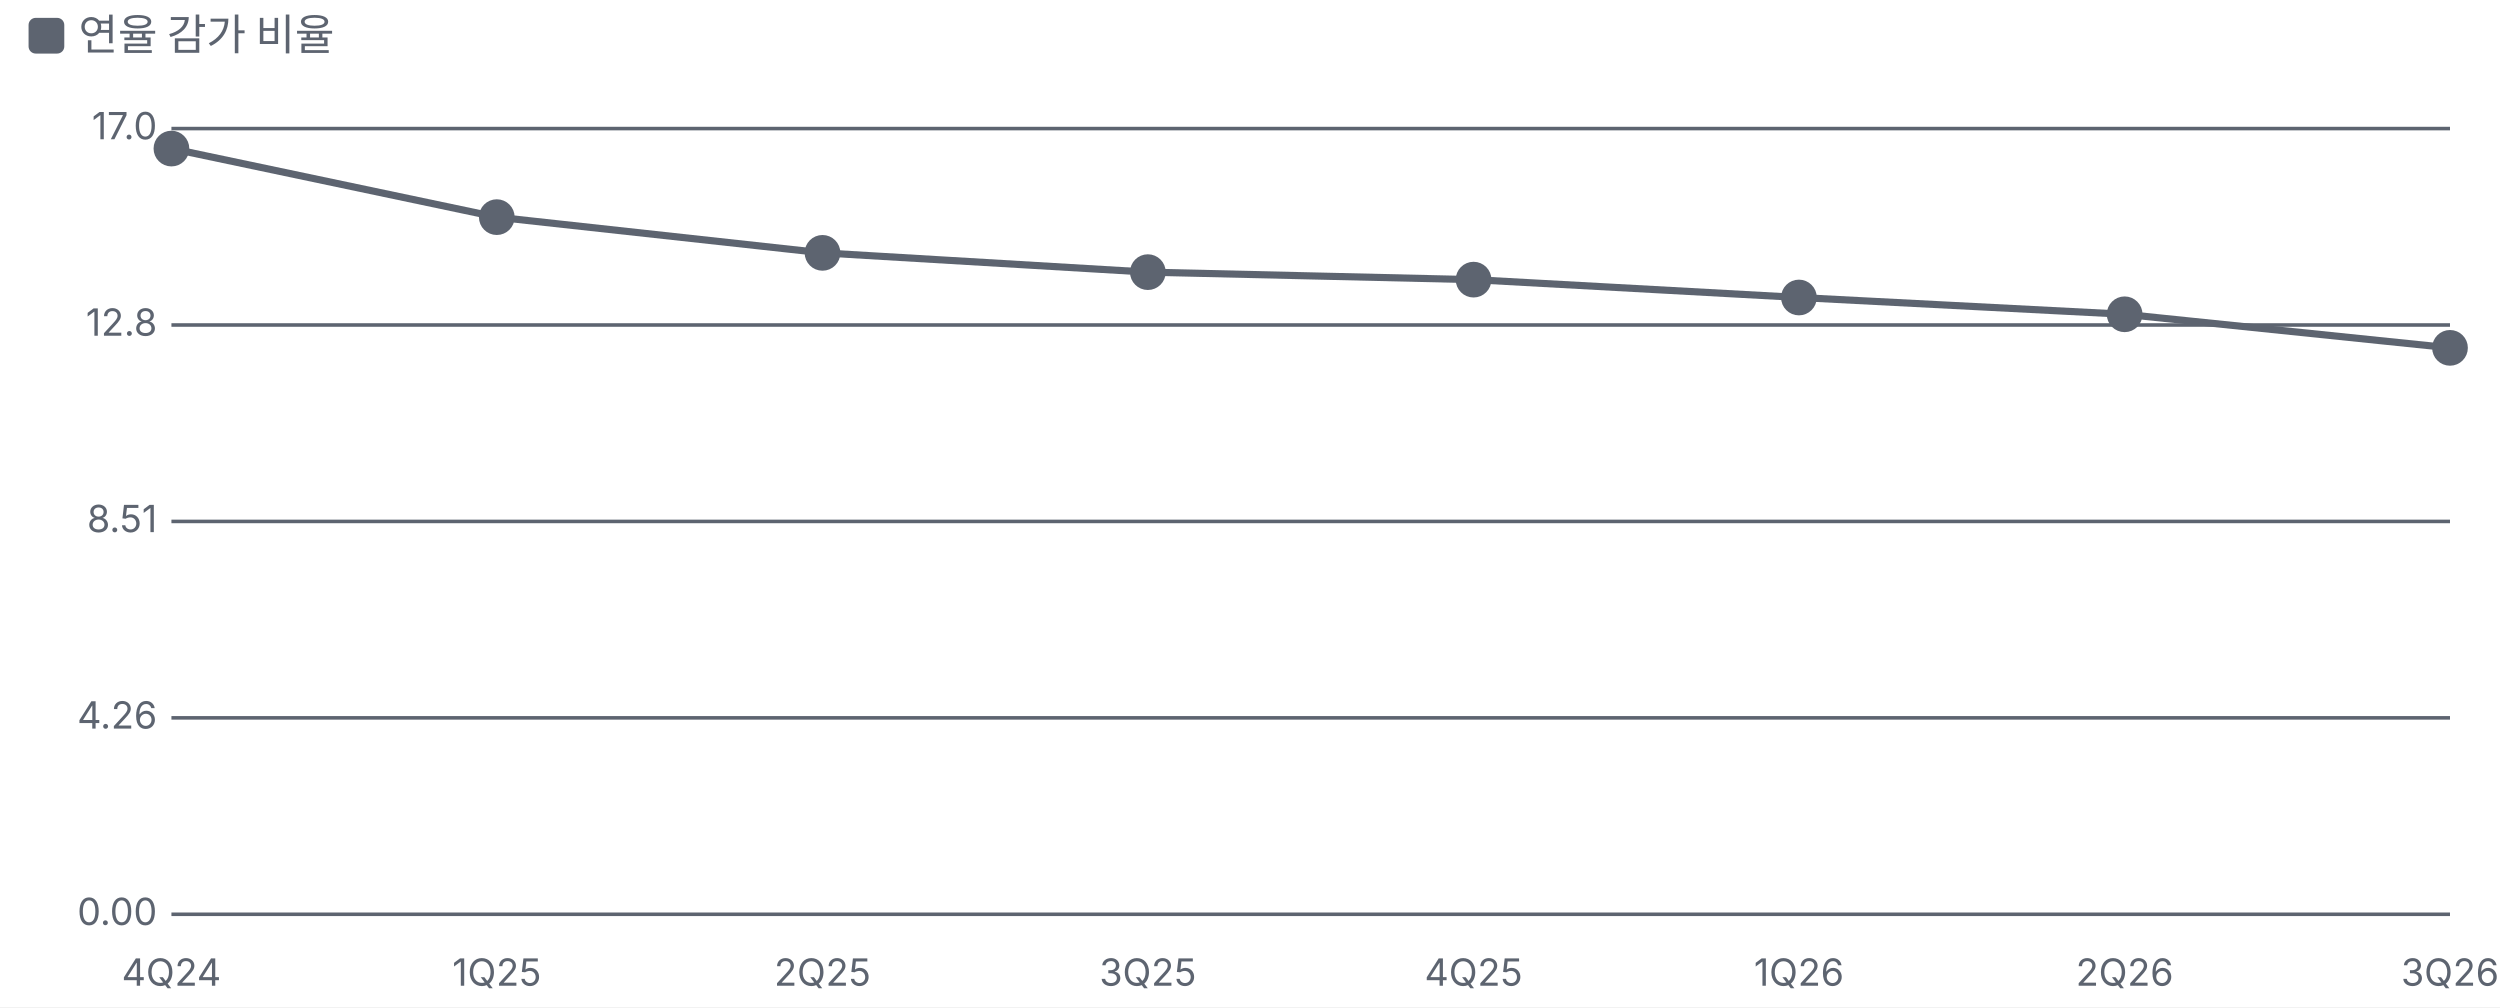
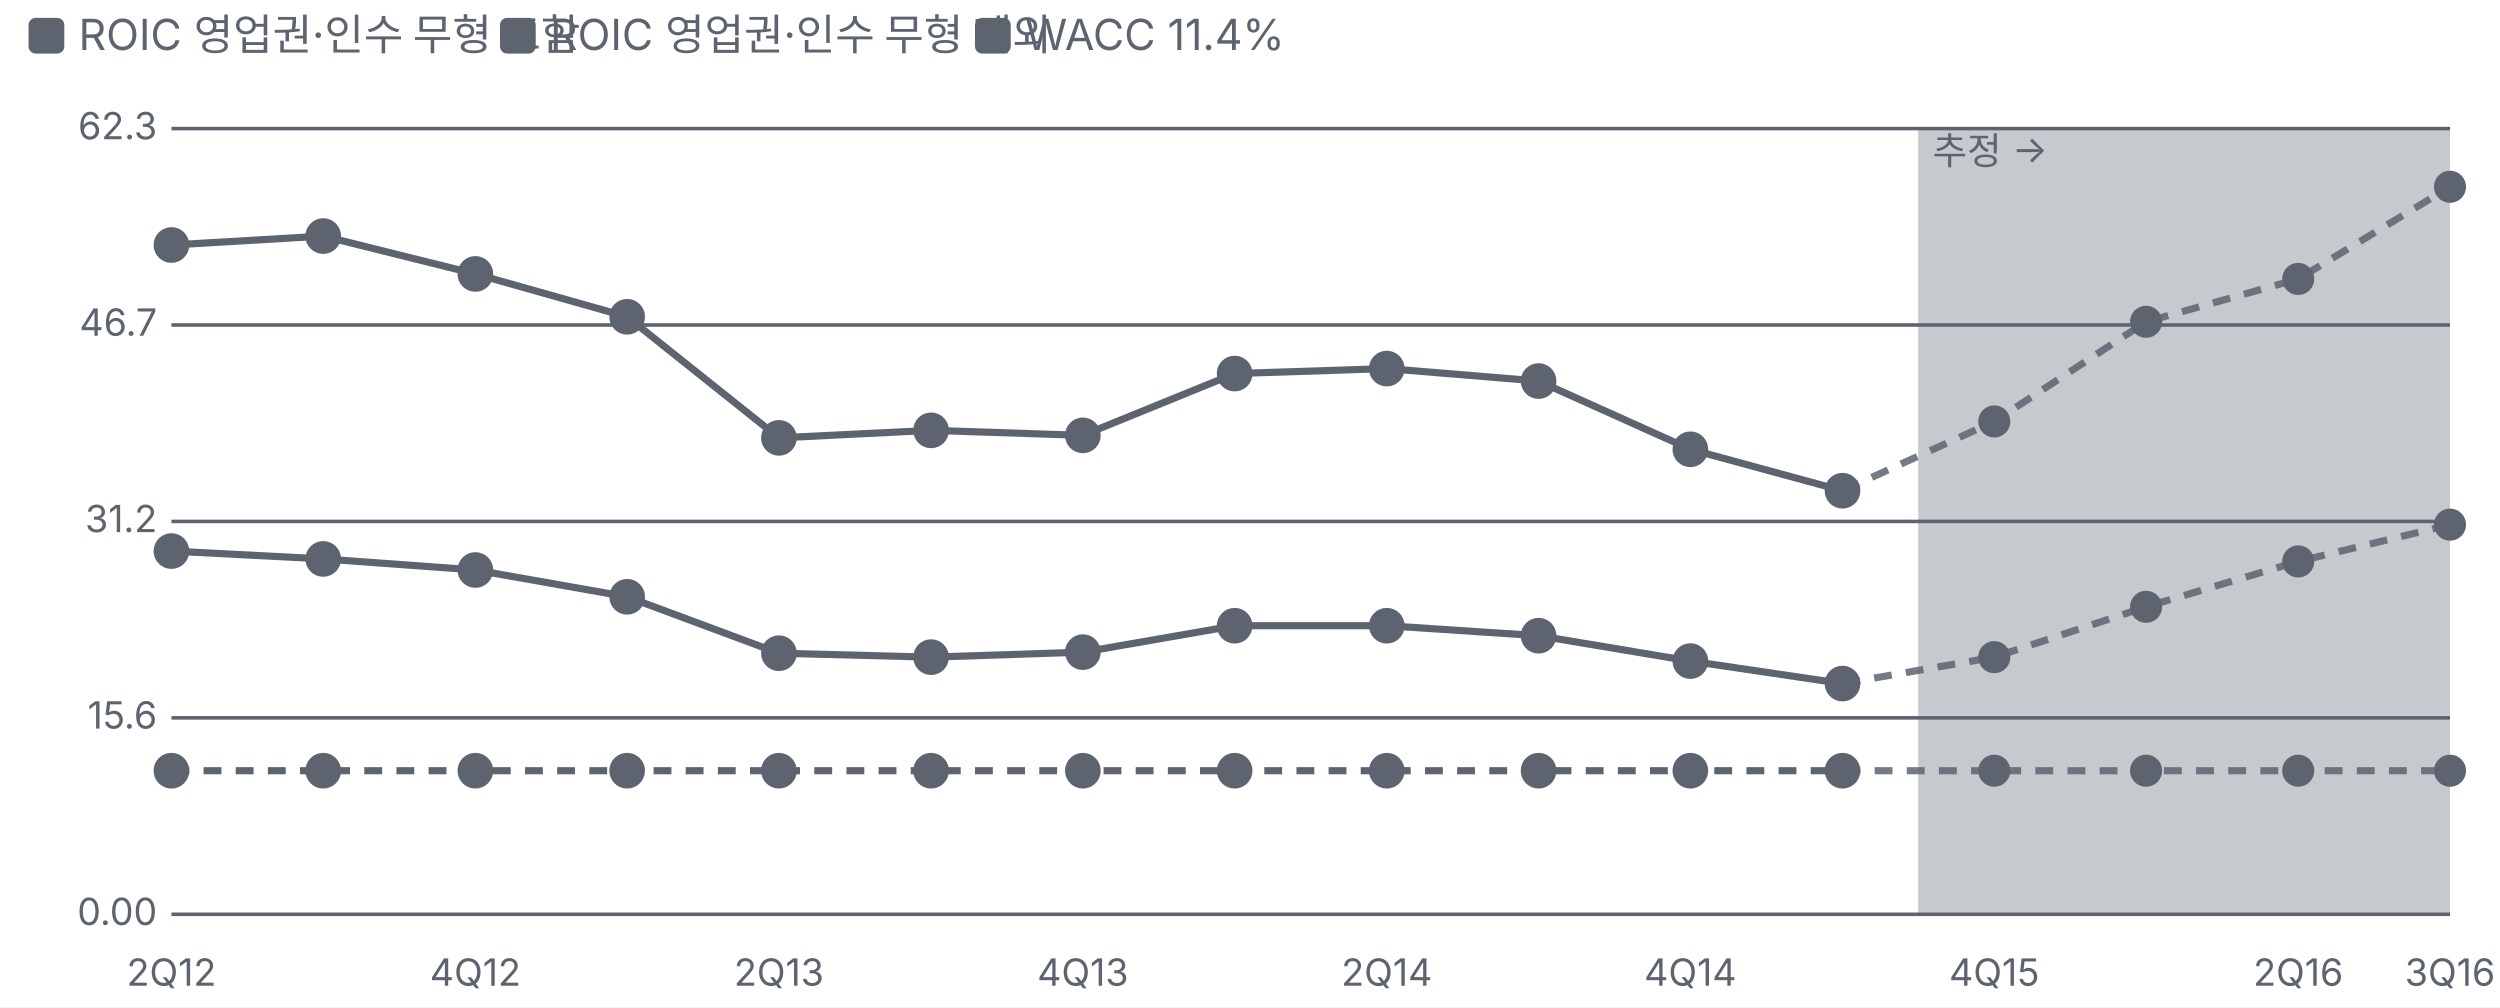
<svg xmlns="http://www.w3.org/2000/svg" viewBox="0 0 700 282" width="700" height="282">
  <style>text{fill:#5d6470;font-size:10.5px;font-family:-apple-system,'Apple SD Gothic Neo','Malgun Gothic',sans-serif}</style>
  <rect width="100%" height="100%" fill="#ffffff" />
  <rect x="8" y="5" width="10" height="10" rx="2" fill="#5d6470" />
-   <text x="22" y="14" style="font-size:12px">연율 감가 비율</text>
+   <text x="22" y="14" style="font-size:12px">ROIC 영업권·인수 무형 포함</text>
+   <rect x="140" y="5" width="10" height="10" rx="2" fill="#5d6470" />
+   <text x="154" y="14" style="font-size:12px">ROIC 영업권·인수 무형 제외</text>
+   <rect x="273" y="5" width="10" height="10" rx="2" fill="#5d6470" />
+   <text x="287" y="14" style="font-size:12px">WACC 11.4%</text>
  <g transform="translate(0,22)">
    <line x1="48" x2="686" y1="234.0" y2="234.0" stroke="#5d6470" />
    <text x="44" y="237.0" text-anchor="end">0.00</text>
    <line x1="48" x2="686" y1="179.0" y2="179.0" stroke="#5d6470" />
-     <text x="44" y="182.0" text-anchor="end">4.26</text>
+     <text x="44" y="182.0" text-anchor="end">15.6</text>
    <line x1="48" x2="686" y1="124.0" y2="124.0" stroke="#5d6470" />
-     <text x="44" y="127.0" text-anchor="end">8.51</text>
+     <text x="44" y="127.0" text-anchor="end">31.2</text>
    <line x1="48" x2="686" y1="69.0" y2="69.0" stroke="#5d6470" />
-     <text x="44" y="72.0" text-anchor="end">12.8</text>
+     <text x="44" y="72.0" text-anchor="end">46.7</text>
    <line x1="48" x2="686" y1="14.0" y2="14.0" stroke="#5d6470" />
-     <text x="44" y="17.0" text-anchor="end">17.0</text>
-     <text x="48.0" y="254" text-anchor="middle">4Q24</text>
-     <text x="139.1" y="254" text-anchor="middle">1Q25</text>
-     <text x="230.3" y="254" text-anchor="middle">2Q25</text>
-     <text x="321.4" y="254" text-anchor="middle">3Q25</text>
-     <text x="412.6" y="254" text-anchor="middle">4Q25</text>
-     <text x="503.7" y="254" text-anchor="middle">1Q26</text>
-     <text x="594.9" y="254" text-anchor="middle">2Q26</text>
-     <text x="686.0" y="254" text-anchor="middle">3Q26</text>
-     <polyline fill="none" stroke="#5d6470" stroke-width="2" points="48.0,19.6 139.1,38.8 230.3,48.8 321.4,54.2 412.6,56.3 503.7,61.3 594.9,66.0 686.0,75.4" />
-     <g class="lp" data-n="연율 감가 비율" data-x="4Q24" data-v="16.6%" data-m="">
-       <circle cx="48.0" cy="19.6" r="14" fill="transparent" />
-       <circle class="dot" cx="48.0" cy="19.6" r="4" fill="#5d6470" stroke="#5d6470" stroke-width="2" />
-     </g>
-     <g class="lp" data-n="연율 감가 비율" data-x="1Q25" data-v="15.1%" data-m="">
-       <circle cx="139.1" cy="38.8" r="14" fill="transparent" />
-       <circle class="dot" cx="139.1" cy="38.8" r="4" fill="#5d6470" stroke="#5d6470" stroke-width="2" />
-     </g>
-     <g class="lp" data-n="연율 감가 비율" data-x="2Q25" data-v="14.3%" data-m="">
-       <circle cx="230.3" cy="48.8" r="14" fill="transparent" />
-       <circle class="dot" cx="230.3" cy="48.8" r="4" fill="#5d6470" stroke="#5d6470" stroke-width="2" />
-     </g>
-     <g class="lp" data-n="연율 감가 비율" data-x="3Q25" data-v="13.9%" data-m="">
-       <circle cx="321.4" cy="54.2" r="14" fill="transparent" />
-       <circle class="dot" cx="321.4" cy="54.2" r="4" fill="#5d6470" stroke="#5d6470" stroke-width="2" />
-     </g>
-     <g class="lp" data-n="연율 감가 비율" data-x="4Q25" data-v="13.8%" data-m="">
-       <circle cx="412.6" cy="56.3" r="14" fill="transparent" />
-       <circle class="dot" cx="412.6" cy="56.3" r="4" fill="#5d6470" stroke="#5d6470" stroke-width="2" />
-     </g>
-     <g class="lp" data-n="연율 감가 비율" data-x="1Q26" data-v="13.4%" data-m="">
-       <circle cx="503.7" cy="61.3" r="14" fill="transparent" />
-       <circle class="dot" cx="503.7" cy="61.3" r="4" fill="#5d6470" stroke="#5d6470" stroke-width="2" />
-     </g>
-     <g class="lp" data-n="연율 감가 비율" data-x="2Q26" data-v="13.0%" data-m="">
-       <circle cx="594.9" cy="66.0" r="14" fill="transparent" />
-       <circle class="dot" cx="594.9" cy="66.0" r="4" fill="#5d6470" stroke="#5d6470" stroke-width="2" />
-     </g>
-     <g class="lp" data-n="연율 감가 비율" data-x="3Q26" data-v="12.3%" data-m="">
-       <circle cx="686.0" cy="75.4" r="14" fill="transparent" />
-       <circle class="dot" cx="686.0" cy="75.4" r="4" fill="#5d6470" stroke="#5d6470" stroke-width="2" />
+     <text x="44" y="17.0" text-anchor="end">62.3</text>
+     <text x="48.0" y="254" text-anchor="middle">2Q12</text>
+     <text x="133.1" y="254" text-anchor="middle">4Q12</text>
+     <text x="218.1" y="254" text-anchor="middle">2Q13</text>
+     <text x="303.2" y="254" text-anchor="middle">4Q13</text>
+     <text x="388.3" y="254" text-anchor="middle">2Q14</text>
+     <text x="473.3" y="254" text-anchor="middle">4Q14</text>
+     <text x="558.4" y="254" text-anchor="middle">4Q15</text>
+     <text x="643.5" y="254" text-anchor="middle">2Q16</text>
+     <text x="686.0" y="254" text-anchor="middle">3Q16</text>
+     <rect x="537.1" y="14" width="148.9" height="220" fill="#5d6470" fill-opacity="0.35" />
+     <text x="541.1" y="24" style="fill:#5d6470">추정 →</text>
+     <polyline fill="none" stroke="#5d6470" stroke-width="2" points="48.0,132.3 90.5,134.5 133.1,137.6 175.6,145.1 218.1,160.9 260.7,162.0 303.2,160.6 345.7,153.2 388.3,153.2 430.8,156.0 473.3,163.1 515.9,169.4" />
+     <polyline fill="none" stroke="#5d6470" stroke-width="2" stroke-dasharray="5 4" stroke-opacity="0.85" points="515.9,169.4 558.4,162.0 600.9,147.9 643.5,135.2 686.0,124.9" />
+     <g class="lp" data-n="ROIC 영업권·인수 무형 포함" data-x="2Q12" data-v="28.8%" data-m="">
+       <circle cx="48.0" cy="132.3" r="14" fill="transparent" />
+       <circle class="dot" cx="48.0" cy="132.3" r="4" fill="#5d6470" stroke="#5d6470" stroke-width="2" />
+     </g>
+     <g class="lp" data-n="ROIC 영업권·인수 무형 포함" data-x="3Q12" data-v="28.2%" data-m="">
+       <circle cx="90.5" cy="134.5" r="14" fill="transparent" />
+       <circle class="dot" cx="90.5" cy="134.5" r="4" fill="#5d6470" stroke="#5d6470" stroke-width="2" />
+     </g>
+     <g class="lp" data-n="ROIC 영업권·인수 무형 포함" data-x="4Q12" data-v="27.3%" data-m="">
+       <circle cx="133.1" cy="137.6" r="14" fill="transparent" />
+       <circle class="dot" cx="133.1" cy="137.6" r="4" fill="#5d6470" stroke="#5d6470" stroke-width="2" />
+     </g>
+     <g class="lp" data-n="ROIC 영업권·인수 무형 포함" data-x="1Q13" data-v="25.2%" data-m="">
+       <circle cx="175.6" cy="145.1" r="14" fill="transparent" />
+       <circle class="dot" cx="175.6" cy="145.1" r="4" fill="#5d6470" stroke="#5d6470" stroke-width="2" />
+     </g>
+     <g class="lp" data-n="ROIC 영업권·인수 무형 포함" data-x="2Q13" data-v="20.7%" data-m="">
+       <circle cx="218.1" cy="160.9" r="14" fill="transparent" />
+       <circle class="dot" cx="218.1" cy="160.9" r="4" fill="#5d6470" stroke="#5d6470" stroke-width="2" />
+     </g>
+     <g class="lp" data-n="ROIC 영업권·인수 무형 포함" data-x="3Q13" data-v="20.4%" data-m="">
+       <circle cx="260.7" cy="162.0" r="14" fill="transparent" />
+       <circle class="dot" cx="260.7" cy="162.0" r="4" fill="#5d6470" stroke="#5d6470" stroke-width="2" />
+     </g>
+     <g class="lp" data-n="ROIC 영업권·인수 무형 포함" data-x="4Q13" data-v="20.8%" data-m="">
+       <circle cx="303.2" cy="160.6" r="14" fill="transparent" />
+       <circle class="dot" cx="303.2" cy="160.6" r="4" fill="#5d6470" stroke="#5d6470" stroke-width="2" />
+     </g>
+     <g class="lp" data-n="ROIC 영업권·인수 무형 포함" data-x="1Q14" data-v="22.9%" data-m="">
+       <circle cx="345.7" cy="153.2" r="14" fill="transparent" />
+       <circle class="dot" cx="345.7" cy="153.2" r="4" fill="#5d6470" stroke="#5d6470" stroke-width="2" />
+     </g>
+     <g class="lp" data-n="ROIC 영업권·인수 무형 포함" data-x="2Q14" data-v="22.9%" data-m="">
+       <circle cx="388.3" cy="153.2" r="14" fill="transparent" />
+       <circle class="dot" cx="388.3" cy="153.2" r="4" fill="#5d6470" stroke="#5d6470" stroke-width="2" />
+     </g>
+     <g class="lp" data-n="ROIC 영업권·인수 무형 포함" data-x="3Q14" data-v="22.1%" data-m="">
+       <circle cx="430.8" cy="156.0" r="14" fill="transparent" />
+       <circle class="dot" cx="430.8" cy="156.0" r="4" fill="#5d6470" stroke="#5d6470" stroke-width="2" />
+     </g>
+     <g class="lp" data-n="ROIC 영업권·인수 무형 포함" data-x="4Q14" data-v="20.1%" data-m="">
+       <circle cx="473.3" cy="163.1" r="14" fill="transparent" />
+       <circle class="dot" cx="473.3" cy="163.1" r="4" fill="#5d6470" stroke="#5d6470" stroke-width="2" />
+     </g>
+     <g class="lp" data-n="ROIC 영업권·인수 무형 포함" data-x="1Q15" data-v="18.3%" data-m="">
+       <circle cx="515.9" cy="169.4" r="14" fill="transparent" />
+       <circle class="dot" cx="515.9" cy="169.4" r="4" fill="#5d6470" stroke="#5d6470" stroke-width="2" />
+     </g>
+     <g class="lp" data-n="ROIC 영업권·인수 무형 포함" data-x="4Q15" data-v="20.4% (추정)" data-m="">
+       <circle cx="558.4" cy="162.0" r="14" fill="transparent" />
+       <circle class="dot" cx="558.4" cy="162.0" r="3.5" fill="#5d6470" stroke="#5d6470" stroke-width="2" />
+     </g>
+     <g class="lp" data-n="ROIC 영업권·인수 무형 포함" data-x="1Q16" data-v="24.4% (추정)" data-m="">
+       <circle cx="600.9" cy="147.9" r="14" fill="transparent" />
+       <circle class="dot" cx="600.9" cy="147.9" r="3.5" fill="#5d6470" stroke="#5d6470" stroke-width="2" />
+     </g>
+     <g class="lp" data-n="ROIC 영업권·인수 무형 포함" data-x="2Q16" data-v="28.0% (추정)" data-m="">
+       <circle cx="643.5" cy="135.2" r="14" fill="transparent" />
+       <circle class="dot" cx="643.5" cy="135.2" r="3.5" fill="#5d6470" stroke="#5d6470" stroke-width="2" />
+     </g>
+     <g class="lp" data-n="ROIC 영업권·인수 무형 포함" data-x="3Q16" data-v="30.9% (추정)" data-m="">
+       <circle cx="686.0" cy="124.9" r="14" fill="transparent" />
+       <circle class="dot" cx="686.0" cy="124.9" r="3.5" fill="#5d6470" stroke="#5d6470" stroke-width="2" />
+     </g>
+     <polyline fill="none" stroke="#5d6470" stroke-width="2" points="48.0,46.6 90.5,44.1 133.1,54.7 175.6,66.7 218.1,100.6 260.7,98.5 303.2,99.9 345.7,82.6 388.3,81.2 430.8,84.7 473.3,103.8 515.9,115.4" />
+     <polyline fill="none" stroke="#5d6470" stroke-width="2" stroke-dasharray="5 4" stroke-opacity="0.85" points="515.9,115.4 558.4,96.0 600.9,68.1 643.5,56.1 686.0,30.3" />
+     <g class="lp" data-n="ROIC 영업권·인수 무형 제외" data-x="2Q12" data-v="53.1%" data-m="">
+       <circle cx="48.0" cy="46.6" r="14" fill="transparent" />
+       <circle class="dot" cx="48.0" cy="46.6" r="4" fill="#5d6470" stroke="#5d6470" stroke-width="2" />
+     </g>
+     <g class="lp" data-n="ROIC 영업권·인수 무형 제외" data-x="3Q12" data-v="53.8%" data-m="">
+       <circle cx="90.5" cy="44.1" r="14" fill="transparent" />
+       <circle class="dot" cx="90.5" cy="44.1" r="4" fill="#5d6470" stroke="#5d6470" stroke-width="2" />
+     </g>
+     <g class="lp" data-n="ROIC 영업권·인수 무형 제외" data-x="4Q12" data-v="50.8%" data-m="">
+       <circle cx="133.1" cy="54.7" r="14" fill="transparent" />
+       <circle class="dot" cx="133.1" cy="54.7" r="4" fill="#5d6470" stroke="#5d6470" stroke-width="2" />
+     </g>
+     <g class="lp" data-n="ROIC 영업권·인수 무형 제외" data-x="1Q13" data-v="47.4%" data-m="">
+       <circle cx="175.6" cy="66.7" r="14" fill="transparent" />
+       <circle class="dot" cx="175.6" cy="66.7" r="4" fill="#5d6470" stroke="#5d6470" stroke-width="2" />
+     </g>
+     <g class="lp" data-n="ROIC 영업권·인수 무형 제외" data-x="2Q13" data-v="37.8%" data-m="">
+       <circle cx="218.1" cy="100.6" r="14" fill="transparent" />
+       <circle class="dot" cx="218.1" cy="100.6" r="4" fill="#5d6470" stroke="#5d6470" stroke-width="2" />
+     </g>
+     <g class="lp" data-n="ROIC 영업권·인수 무형 제외" data-x="3Q13" data-v="38.4%" data-m="">
+       <circle cx="260.7" cy="98.5" r="14" fill="transparent" />
+       <circle class="dot" cx="260.7" cy="98.5" r="4" fill="#5d6470" stroke="#5d6470" stroke-width="2" />
+     </g>
+     <g class="lp" data-n="ROIC 영업권·인수 무형 제외" data-x="4Q13" data-v="38.0%" data-m="">
+       <circle cx="303.2" cy="99.9" r="14" fill="transparent" />
+       <circle class="dot" cx="303.2" cy="99.9" r="4" fill="#5d6470" stroke="#5d6470" stroke-width="2" />
+     </g>
+     <g class="lp" data-n="ROIC 영업권·인수 무형 제외" data-x="1Q14" data-v="42.9%" data-m="">
+       <circle cx="345.7" cy="82.6" r="14" fill="transparent" />
+       <circle class="dot" cx="345.7" cy="82.6" r="4" fill="#5d6470" stroke="#5d6470" stroke-width="2" />
+     </g>
+     <g class="lp" data-n="ROIC 영업권·인수 무형 제외" data-x="2Q14" data-v="43.3%" data-m="">
+       <circle cx="388.3" cy="81.2" r="14" fill="transparent" />
+       <circle class="dot" cx="388.3" cy="81.2" r="4" fill="#5d6470" stroke="#5d6470" stroke-width="2" />
+     </g>
+     <g class="lp" data-n="ROIC 영업권·인수 무형 제외" data-x="3Q14" data-v="42.3%" data-m="">
+       <circle cx="430.8" cy="84.7" r="14" fill="transparent" />
+       <circle class="dot" cx="430.8" cy="84.7" r="4" fill="#5d6470" stroke="#5d6470" stroke-width="2" />
+     </g>
+     <g class="lp" data-n="ROIC 영업권·인수 무형 제외" data-x="4Q14" data-v="36.9%" data-m="">
+       <circle cx="473.3" cy="103.8" r="14" fill="transparent" />
+       <circle class="dot" cx="473.3" cy="103.8" r="4" fill="#5d6470" stroke="#5d6470" stroke-width="2" />
+     </g>
+     <g class="lp" data-n="ROIC 영업권·인수 무형 제외" data-x="1Q15" data-v="33.6%" data-m="">
+       <circle cx="515.9" cy="115.4" r="14" fill="transparent" />
+       <circle class="dot" cx="515.9" cy="115.4" r="4" fill="#5d6470" stroke="#5d6470" stroke-width="2" />
+     </g>
+     <g class="lp" data-n="ROIC 영업권·인수 무형 제외" data-x="4Q15" data-v="39.1% (추정)" data-m="">
+       <circle cx="558.4" cy="96.0" r="14" fill="transparent" />
+       <circle class="dot" cx="558.4" cy="96.0" r="3.5" fill="#5d6470" stroke="#5d6470" stroke-width="2" />
+     </g>
+     <g class="lp" data-n="ROIC 영업권·인수 무형 제외" data-x="1Q16" data-v="47.0% (추정)" data-m="">
+       <circle cx="600.9" cy="68.1" r="14" fill="transparent" />
+       <circle class="dot" cx="600.9" cy="68.1" r="3.5" fill="#5d6470" stroke="#5d6470" stroke-width="2" />
+     </g>
+     <g class="lp" data-n="ROIC 영업권·인수 무형 제외" data-x="2Q16" data-v="50.4% (추정)" data-m="">
+       <circle cx="643.5" cy="56.1" r="14" fill="transparent" />
+       <circle class="dot" cx="643.5" cy="56.1" r="3.5" fill="#5d6470" stroke="#5d6470" stroke-width="2" />
+     </g>
+     <g class="lp" data-n="ROIC 영업권·인수 무형 제외" data-x="3Q16" data-v="57.7% (추정)" data-m="">
+       <circle cx="686.0" cy="30.3" r="14" fill="transparent" />
+       <circle class="dot" cx="686.0" cy="30.3" r="3.5" fill="#5d6470" stroke="#5d6470" stroke-width="2" />
+     </g>
+     <polyline fill="none" stroke="#5d6470" stroke-width="2" stroke-dasharray="5 4" points="48.0,193.8 90.5,193.8 133.1,193.8 175.6,193.8 218.1,193.8 260.7,193.8 303.2,193.8 345.7,193.8 388.3,193.8 430.8,193.8 473.3,193.8 515.9,193.8" />
+     <polyline fill="none" stroke="#5d6470" stroke-width="2" stroke-dasharray="5 4" stroke-opacity="0.85" points="515.9,193.8 558.4,193.8 600.9,193.8 643.5,193.8 686.0,193.8" />
+     <g class="lp" data-n="WACC 11.4%" data-x="2Q12" data-v="11.4%" data-m="">
+       <circle cx="48.0" cy="193.8" r="14" fill="transparent" />
+       <circle class="dot" cx="48.0" cy="193.8" r="4" fill="#5d6470" stroke="#5d6470" stroke-width="2" />
+     </g>
+     <g class="lp" data-n="WACC 11.4%" data-x="3Q12" data-v="11.4%" data-m="">
+       <circle cx="90.5" cy="193.8" r="14" fill="transparent" />
+       <circle class="dot" cx="90.5" cy="193.8" r="4" fill="#5d6470" stroke="#5d6470" stroke-width="2" />
+     </g>
+     <g class="lp" data-n="WACC 11.4%" data-x="4Q12" data-v="11.4%" data-m="">
+       <circle cx="133.1" cy="193.8" r="14" fill="transparent" />
+       <circle class="dot" cx="133.1" cy="193.8" r="4" fill="#5d6470" stroke="#5d6470" stroke-width="2" />
+     </g>
+     <g class="lp" data-n="WACC 11.4%" data-x="1Q13" data-v="11.4%" data-m="">
+       <circle cx="175.6" cy="193.8" r="14" fill="transparent" />
+       <circle class="dot" cx="175.6" cy="193.8" r="4" fill="#5d6470" stroke="#5d6470" stroke-width="2" />
+     </g>
+     <g class="lp" data-n="WACC 11.4%" data-x="2Q13" data-v="11.4%" data-m="">
+       <circle cx="218.1" cy="193.8" r="14" fill="transparent" />
+       <circle class="dot" cx="218.1" cy="193.8" r="4" fill="#5d6470" stroke="#5d6470" stroke-width="2" />
+     </g>
+     <g class="lp" data-n="WACC 11.4%" data-x="3Q13" data-v="11.4%" data-m="">
+       <circle cx="260.7" cy="193.8" r="14" fill="transparent" />
+       <circle class="dot" cx="260.7" cy="193.8" r="4" fill="#5d6470" stroke="#5d6470" stroke-width="2" />
+     </g>
+     <g class="lp" data-n="WACC 11.4%" data-x="4Q13" data-v="11.4%" data-m="">
+       <circle cx="303.2" cy="193.8" r="14" fill="transparent" />
+       <circle class="dot" cx="303.2" cy="193.8" r="4" fill="#5d6470" stroke="#5d6470" stroke-width="2" />
+     </g>
+     <g class="lp" data-n="WACC 11.4%" data-x="1Q14" data-v="11.4%" data-m="">
+       <circle cx="345.7" cy="193.8" r="14" fill="transparent" />
+       <circle class="dot" cx="345.7" cy="193.8" r="4" fill="#5d6470" stroke="#5d6470" stroke-width="2" />
+     </g>
+     <g class="lp" data-n="WACC 11.4%" data-x="2Q14" data-v="11.4%" data-m="">
+       <circle cx="388.3" cy="193.8" r="14" fill="transparent" />
+       <circle class="dot" cx="388.3" cy="193.8" r="4" fill="#5d6470" stroke="#5d6470" stroke-width="2" />
+     </g>
+     <g class="lp" data-n="WACC 11.4%" data-x="3Q14" data-v="11.4%" data-m="">
+       <circle cx="430.8" cy="193.8" r="14" fill="transparent" />
+       <circle class="dot" cx="430.8" cy="193.8" r="4" fill="#5d6470" stroke="#5d6470" stroke-width="2" />
+     </g>
+     <g class="lp" data-n="WACC 11.4%" data-x="4Q14" data-v="11.4%" data-m="">
+       <circle cx="473.3" cy="193.8" r="14" fill="transparent" />
+       <circle class="dot" cx="473.3" cy="193.8" r="4" fill="#5d6470" stroke="#5d6470" stroke-width="2" />
+     </g>
+     <g class="lp" data-n="WACC 11.4%" data-x="1Q15" data-v="11.4%" data-m="">
+       <circle cx="515.9" cy="193.8" r="14" fill="transparent" />
+       <circle class="dot" cx="515.9" cy="193.8" r="4" fill="#5d6470" stroke="#5d6470" stroke-width="2" />
+     </g>
+     <g class="lp" data-n="WACC 11.4%" data-x="4Q15" data-v="11.4% (추정)" data-m="">
+       <circle cx="558.4" cy="193.8" r="14" fill="transparent" />
+       <circle class="dot" cx="558.4" cy="193.8" r="3.5" fill="#5d6470" stroke="#5d6470" stroke-width="2" />
+     </g>
+     <g class="lp" data-n="WACC 11.4%" data-x="1Q16" data-v="11.4% (추정)" data-m="">
+       <circle cx="600.9" cy="193.8" r="14" fill="transparent" />
+       <circle class="dot" cx="600.9" cy="193.8" r="3.5" fill="#5d6470" stroke="#5d6470" stroke-width="2" />
+     </g>
+     <g class="lp" data-n="WACC 11.4%" data-x="2Q16" data-v="11.4% (추정)" data-m="">
+       <circle cx="643.5" cy="193.8" r="14" fill="transparent" />
+       <circle class="dot" cx="643.5" cy="193.8" r="3.5" fill="#5d6470" stroke="#5d6470" stroke-width="2" />
+     </g>
+     <g class="lp" data-n="WACC 11.4%" data-x="3Q16" data-v="11.4% (추정)" data-m="">
+       <circle cx="686.0" cy="193.8" r="14" fill="transparent" />
+       <circle class="dot" cx="686.0" cy="193.8" r="3.5" fill="#5d6470" stroke="#5d6470" stroke-width="2" />
    </g>
  </g>
</svg>
